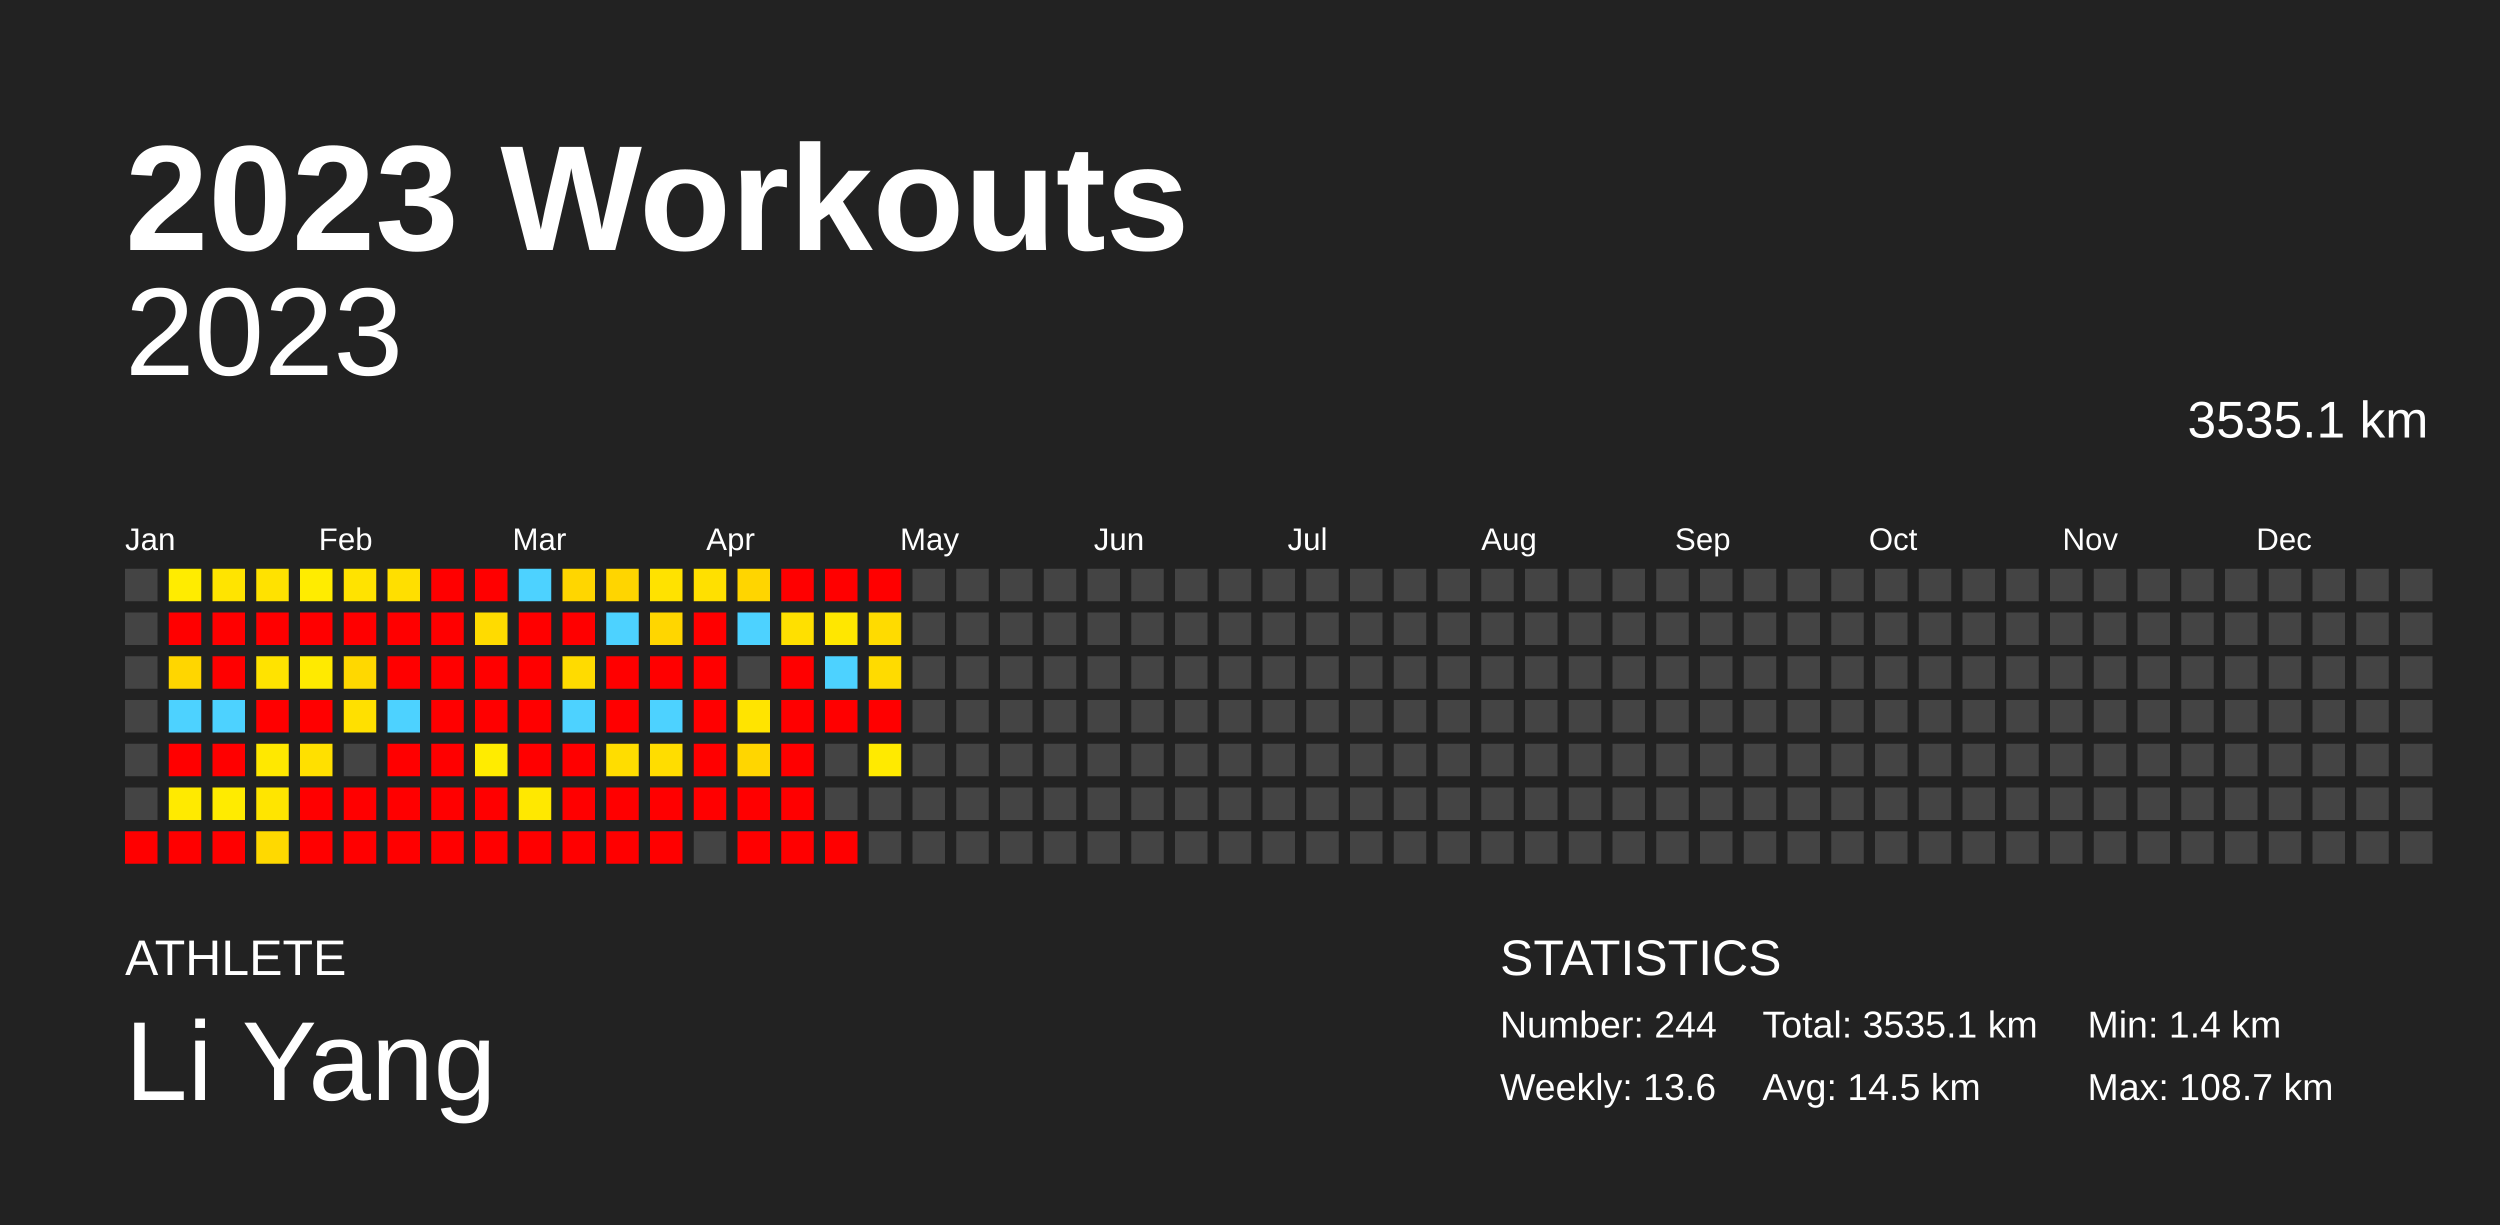
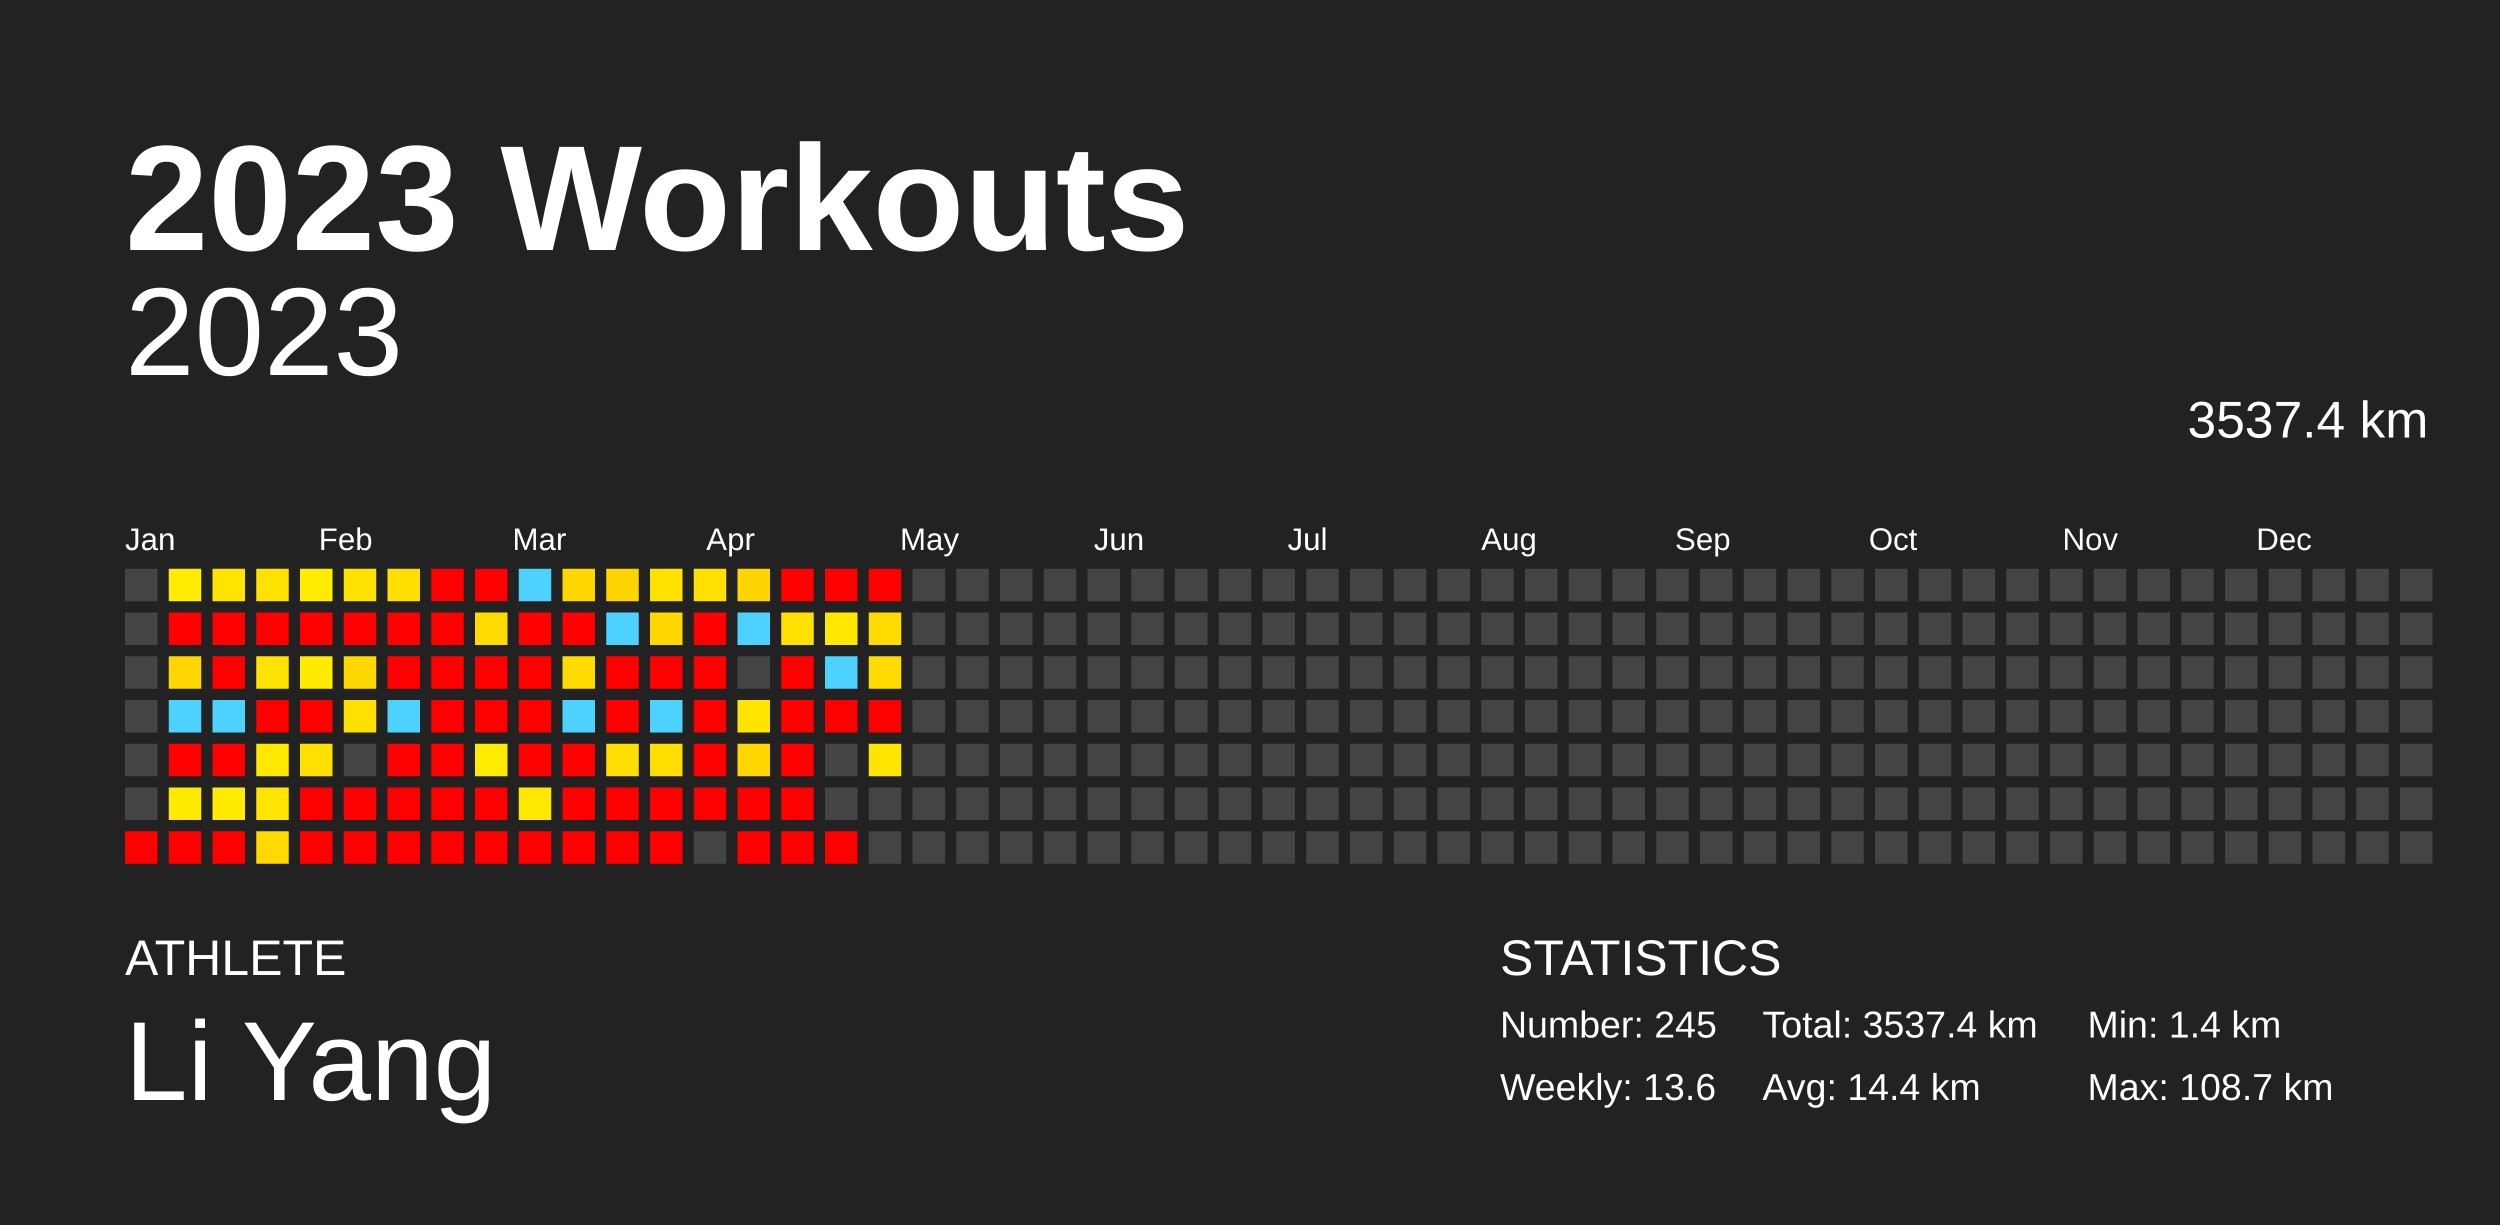
<svg xmlns="http://www.w3.org/2000/svg" baseProfile="full" height="98mm" version="1.1" viewBox="0,0,200,98" width="200mm">
  <defs />
  <rect fill="#222222" height="98" width="200" x="0" y="0" />
  <text fill="#FFFFFF" style="font-size:12px; font-family:Arial; font-weight:bold;" x="10" y="20">2023 Workouts</text>
  <text fill="#FFFFFF" style="font-size:4px; font-family:Arial" x="10" y="78">ATHLETE</text>
  <text fill="#FFFFFF" style="font-size:9px; font-family:Arial" x="10" y="88">Li Yang</text>
  <text fill="#FFFFFF" style="font-size:4px; font-family:Arial" x="120" y="78">STATISTICS</text>
-   <text fill="#FFFFFF" style="font-size:3px; font-family:Arial" x="120" y="83">Number: 244</text>
+   <text fill="#FFFFFF" style="font-size:3px; font-family:Arial" x="120" y="83">Number: 245</text>
  <text fill="#FFFFFF" style="font-size:3px; font-family:Arial" x="120" y="88">Weekly: 13.6</text>
-   <text fill="#FFFFFF" style="font-size:3px; font-family:Arial" x="141" y="83">Total: 3535.1 km</text>
-   <text fill="#FFFFFF" style="font-size:3px; font-family:Arial" x="141" y="88">Avg: 14.5 km</text>
+   <text fill="#FFFFFF" style="font-size:3px; font-family:Arial" x="141" y="83">Total: 3537.4 km</text>
+   <text fill="#FFFFFF" style="font-size:3px; font-family:Arial" x="141" y="88">Avg: 14.4 km</text>
  <text fill="#FFFFFF" style="font-size:3px; font-family:Arial" x="167" y="83">Min: 1.4 km</text>
  <text fill="#FFFFFF" style="font-size:3px; font-family:Arial" x="167" y="88">Max: 108.7 km</text>
  <text alignment-baseline="hanging" fill="#FFFFFF" style="font-size:10.0px; font-family:Arial;" x="10" y="30">2023</text>
-   <text alignment-baseline="hanging" fill="#FFFFFF" style="font-size:4.125px; font-family:Arial;" x="175" y="35">3535.1 km</text>
+   <text alignment-baseline="hanging" fill="#FFFFFF" style="font-size:4.125px; font-family:Arial;" x="175" y="35">3537.4 km</text>
  <text fill="#FFFFFF" style="font-size:2.5px; font-family:Arial" x="10.0" y="44">Jan</text>
  <text fill="#FFFFFF" style="font-size:2.5px; font-family:Arial" x="25.5" y="44">Feb</text>
  <text fill="#FFFFFF" style="font-size:2.5px; font-family:Arial" x="41.0" y="44">Mar</text>
  <text fill="#FFFFFF" style="font-size:2.5px; font-family:Arial" x="56.5" y="44">Apr</text>
  <text fill="#FFFFFF" style="font-size:2.5px; font-family:Arial" x="72.0" y="44">May</text>
  <text fill="#FFFFFF" style="font-size:2.5px; font-family:Arial" x="87.5" y="44">Jun</text>
  <text fill="#FFFFFF" style="font-size:2.5px; font-family:Arial" x="103.0" y="44">Jul</text>
  <text fill="#FFFFFF" style="font-size:2.5px; font-family:Arial" x="118.5" y="44">Aug</text>
  <text fill="#FFFFFF" style="font-size:2.5px; font-family:Arial" x="134.0" y="44">Sep</text>
  <text fill="#FFFFFF" style="font-size:2.5px; font-family:Arial" x="149.5" y="44">Oct</text>
  <text fill="#FFFFFF" style="font-size:2.5px; font-family:Arial" x="165.0" y="44">Nov</text>
  <text fill="#FFFFFF" style="font-size:2.5px; font-family:Arial" x="180.5" y="44">Dec</text>
  <rect fill="#444444" height="2.6" width="2.6" x="10.0" y="45.5" />
  <rect fill="#444444" height="2.6" width="2.6" x="10.0" y="49.0" />
  <rect fill="#444444" height="2.6" width="2.6" x="10.0" y="52.5" />
  <rect fill="#444444" height="2.6" width="2.6" x="10.0" y="56.0" />
  <rect fill="#444444" height="2.6" width="2.6" x="10.0" y="59.5" />
  <rect fill="#444444" height="2.6" width="2.6" x="10.0" y="63.0" />
  <rect fill="red" height="2.6" width="2.6" x="10.0" y="66.5" />
  <rect fill="#ffec00" height="2.6" width="2.6" x="13.5" y="45.5" />
  <rect fill="red" height="2.6" width="2.6" x="13.5" y="49.0" />
  <rect fill="#ffd600" height="2.6" width="2.6" x="13.5" y="52.5" />
  <rect fill="#4dd2ff" height="2.6" width="2.6" x="13.5" y="56.0" />
  <rect fill="red" height="2.6" width="2.6" x="13.5" y="59.5" />
  <rect fill="#ffea00" height="2.6" width="2.6" x="13.5" y="63.0" />
  <rect fill="red" height="2.6" width="2.6" x="13.5" y="66.5" />
  <rect fill="#ffe400" height="2.6" width="2.6" x="17.0" y="45.5" />
  <rect fill="red" height="2.6" width="2.6" x="17.0" y="49.0" />
  <rect fill="red" height="2.6" width="2.6" x="17.0" y="52.5" />
  <rect fill="#4dd2ff" height="2.6" width="2.6" x="17.0" y="56.0" />
  <rect fill="red" height="2.6" width="2.6" x="17.0" y="59.5" />
  <rect fill="#ffeb00" height="2.6" width="2.6" x="17.0" y="63.0" />
  <rect fill="red" height="2.6" width="2.6" x="17.0" y="66.5" />
  <rect fill="#ffe200" height="2.6" width="2.6" x="20.5" y="45.5" />
  <rect fill="red" height="2.6" width="2.6" x="20.5" y="49.0" />
  <rect fill="#ffe300" height="2.6" width="2.6" x="20.5" y="52.5" />
  <rect fill="red" height="2.6" width="2.6" x="20.5" y="56.0" />
  <rect fill="#ffe800" height="2.6" width="2.6" x="20.5" y="59.5" />
  <rect fill="#ffe500" height="2.6" width="2.6" x="20.5" y="63.0" />
  <rect fill="#ffd900" height="2.6" width="2.6" x="20.5" y="66.5" />
  <rect fill="#ffec00" height="2.6" width="2.6" x="24.0" y="45.5" />
  <rect fill="red" height="2.6" width="2.6" x="24.0" y="49.0" />
  <rect fill="#ffea00" height="2.6" width="2.6" x="24.0" y="52.5" />
  <rect fill="red" height="2.6" width="2.6" x="24.0" y="56.0" />
  <rect fill="#ffe000" height="2.6" width="2.6" x="24.0" y="59.5" />
  <rect fill="red" height="2.6" width="2.6" x="24.0" y="63.0" />
  <rect fill="red" height="2.6" width="2.6" x="24.0" y="66.5" />
  <rect fill="#ffe300" height="2.6" width="2.6" x="27.5" y="45.5" />
  <rect fill="red" height="2.6" width="2.6" x="27.5" y="49.0" />
  <rect fill="#ffd800" height="2.6" width="2.6" x="27.5" y="52.5" />
  <rect fill="#ffe000" height="2.6" width="2.6" x="27.5" y="56.0" />
  <rect fill="#444444" height="2.6" width="2.6" x="27.5" y="59.5" />
  <rect fill="red" height="2.6" width="2.6" x="27.5" y="63.0" />
  <rect fill="red" height="2.6" width="2.6" x="27.5" y="66.5" />
  <rect fill="#ffdf00" height="2.6" width="2.6" x="31.0" y="45.5" />
  <rect fill="red" height="2.6" width="2.6" x="31.0" y="49.0" />
  <rect fill="red" height="2.6" width="2.6" x="31.0" y="52.5" />
  <rect fill="#4dd2ff" height="2.6" width="2.6" x="31.0" y="56.0" />
  <rect fill="red" height="2.6" width="2.6" x="31.0" y="59.5" />
  <rect fill="red" height="2.6" width="2.6" x="31.0" y="63.0" />
  <rect fill="red" height="2.6" width="2.6" x="31.0" y="66.5" />
  <rect fill="red" height="2.6" width="2.6" x="34.5" y="45.5" />
  <rect fill="red" height="2.6" width="2.6" x="34.5" y="49.0" />
  <rect fill="red" height="2.6" width="2.6" x="34.5" y="52.5" />
  <rect fill="red" height="2.6" width="2.6" x="34.5" y="56.0" />
  <rect fill="red" height="2.6" width="2.6" x="34.5" y="59.5" />
  <rect fill="red" height="2.6" width="2.6" x="34.5" y="63.0" />
  <rect fill="red" height="2.6" width="2.6" x="34.5" y="66.5" />
  <rect fill="red" height="2.6" width="2.6" x="38.0" y="45.5" />
  <rect fill="#ffdb00" height="2.6" width="2.6" x="38.0" y="49.0" />
  <rect fill="red" height="2.6" width="2.6" x="38.0" y="52.5" />
  <rect fill="red" height="2.6" width="2.6" x="38.0" y="56.0" />
  <rect fill="#ffec00" height="2.6" width="2.6" x="38.0" y="59.5" />
  <rect fill="red" height="2.6" width="2.6" x="38.0" y="63.0" />
  <rect fill="red" height="2.6" width="2.6" x="38.0" y="66.5" />
  <rect fill="#4dd2ff" height="2.6" width="2.6" x="41.5" y="45.5" />
  <rect fill="red" height="2.6" width="2.6" x="41.5" y="49.0" />
  <rect fill="red" height="2.6" width="2.6" x="41.5" y="52.5" />
  <rect fill="red" height="2.6" width="2.6" x="41.5" y="56.0" />
  <rect fill="red" height="2.6" width="2.6" x="41.5" y="59.5" />
  <rect fill="#ffe800" height="2.6" width="2.6" x="41.5" y="63.0" />
  <rect fill="red" height="2.6" width="2.6" x="41.5" y="66.5" />
  <rect fill="#ffd600" height="2.6" width="2.6" x="45.0" y="45.5" />
  <rect fill="red" height="2.6" width="2.6" x="45.0" y="49.0" />
  <rect fill="#ffdb00" height="2.6" width="2.6" x="45.0" y="52.5" />
  <rect fill="#4dd2ff" height="2.6" width="2.6" x="45.0" y="56.0" />
  <rect fill="red" height="2.6" width="2.6" x="45.0" y="59.5" />
  <rect fill="red" height="2.6" width="2.6" x="45.0" y="63.0" />
  <rect fill="red" height="2.6" width="2.6" x="45.0" y="66.5" />
  <rect fill="#ffd500" height="2.6" width="2.6" x="48.5" y="45.5" />
  <rect fill="#4dd2ff" height="2.6" width="2.6" x="48.5" y="49.0" />
  <rect fill="red" height="2.6" width="2.6" x="48.5" y="52.5" />
  <rect fill="red" height="2.6" width="2.6" x="48.5" y="56.0" />
  <rect fill="#ffdd00" height="2.6" width="2.6" x="48.5" y="59.5" />
  <rect fill="red" height="2.6" width="2.6" x="48.5" y="63.0" />
  <rect fill="red" height="2.6" width="2.6" x="48.5" y="66.5" />
  <rect fill="#ffe200" height="2.6" width="2.6" x="52.0" y="45.5" />
  <rect fill="#ffd600" height="2.6" width="2.6" x="52.0" y="49.0" />
  <rect fill="red" height="2.6" width="2.6" x="52.0" y="52.5" />
  <rect fill="#4dd2ff" height="2.6" width="2.6" x="52.0" y="56.0" />
  <rect fill="#ffdd00" height="2.6" width="2.6" x="52.0" y="59.5" />
  <rect fill="red" height="2.6" width="2.6" x="52.0" y="63.0" />
  <rect fill="red" height="2.6" width="2.6" x="52.0" y="66.5" />
  <rect fill="#ffe000" height="2.6" width="2.6" x="55.5" y="45.5" />
  <rect fill="red" height="2.6" width="2.6" x="55.5" y="49.0" />
  <rect fill="red" height="2.6" width="2.6" x="55.5" y="52.5" />
  <rect fill="red" height="2.6" width="2.6" x="55.5" y="56.0" />
  <rect fill="red" height="2.6" width="2.6" x="55.5" y="59.5" />
  <rect fill="red" height="2.6" width="2.6" x="55.5" y="63.0" />
  <rect fill="#444444" height="2.6" width="2.6" x="55.5" y="66.5" />
  <rect fill="#ffd500" height="2.6" width="2.6" x="59.0" y="45.5" />
  <rect fill="#4dd2ff" height="2.6" width="2.6" x="59.0" y="49.0" />
  <rect fill="#444444" height="2.6" width="2.6" x="59.0" y="52.5" />
  <rect fill="#ffe400" height="2.6" width="2.6" x="59.0" y="56.0" />
  <rect fill="#ffd600" height="2.6" width="2.6" x="59.0" y="59.5" />
  <rect fill="red" height="2.6" width="2.6" x="59.0" y="63.0" />
  <rect fill="red" height="2.6" width="2.6" x="59.0" y="66.5" />
  <rect fill="red" height="2.6" width="2.6" x="62.5" y="45.5" />
  <rect fill="#ffe000" height="2.6" width="2.6" x="62.5" y="49.0" />
  <rect fill="red" height="2.6" width="2.6" x="62.5" y="52.5" />
  <rect fill="red" height="2.6" width="2.6" x="62.5" y="56.0" />
  <rect fill="red" height="2.6" width="2.6" x="62.5" y="59.5" />
  <rect fill="red" height="2.6" width="2.6" x="62.5" y="63.0" />
  <rect fill="red" height="2.6" width="2.6" x="62.5" y="66.5" />
  <rect fill="red" height="2.6" width="2.6" x="66.0" y="45.5" />
  <rect fill="#ffe700" height="2.6" width="2.6" x="66.0" y="49.0" />
  <rect fill="#4dd2ff" height="2.6" width="2.6" x="66.0" y="52.5" />
  <rect fill="red" height="2.6" width="2.6" x="66.0" y="56.0" />
  <rect fill="#444444" height="2.6" width="2.6" x="66.0" y="59.5" />
  <rect fill="#444444" height="2.6" width="2.6" x="66.0" y="63.0" />
  <rect fill="red" height="2.6" width="2.6" x="66.0" y="66.5" />
  <rect fill="red" height="2.6" width="2.6" x="69.5" y="45.5" />
  <rect fill="#ffdb00" height="2.6" width="2.6" x="69.5" y="49.0" />
  <rect fill="#ffdb00" height="2.6" width="2.6" x="69.5" y="52.5" />
  <rect fill="red" height="2.6" width="2.6" x="69.5" y="56.0" />
-   <rect fill="#ffea00" height="2.6" width="2.6" x="69.5" y="59.5" />
+   <rect fill="#ffe500" height="2.6" width="2.6" x="69.5" y="59.5" />
  <rect fill="#444444" height="2.6" width="2.6" x="69.5" y="63.0" />
  <rect fill="#444444" height="2.6" width="2.6" x="69.5" y="66.5" />
  <rect fill="#444444" height="2.6" width="2.6" x="73.0" y="45.5" />
  <rect fill="#444444" height="2.6" width="2.6" x="73.0" y="49.0" />
  <rect fill="#444444" height="2.6" width="2.6" x="73.0" y="52.5" />
  <rect fill="#444444" height="2.6" width="2.6" x="73.0" y="56.0" />
  <rect fill="#444444" height="2.6" width="2.6" x="73.0" y="59.5" />
  <rect fill="#444444" height="2.6" width="2.6" x="73.0" y="63.0" />
  <rect fill="#444444" height="2.6" width="2.6" x="73.0" y="66.5" />
  <rect fill="#444444" height="2.6" width="2.6" x="76.5" y="45.5" />
  <rect fill="#444444" height="2.6" width="2.6" x="76.5" y="49.0" />
  <rect fill="#444444" height="2.6" width="2.6" x="76.5" y="52.5" />
  <rect fill="#444444" height="2.6" width="2.6" x="76.5" y="56.0" />
  <rect fill="#444444" height="2.6" width="2.6" x="76.5" y="59.5" />
  <rect fill="#444444" height="2.6" width="2.6" x="76.5" y="63.0" />
  <rect fill="#444444" height="2.6" width="2.6" x="76.5" y="66.5" />
  <rect fill="#444444" height="2.6" width="2.6" x="80.0" y="45.5" />
  <rect fill="#444444" height="2.6" width="2.6" x="80.0" y="49.0" />
  <rect fill="#444444" height="2.6" width="2.6" x="80.0" y="52.5" />
  <rect fill="#444444" height="2.6" width="2.6" x="80.0" y="56.0" />
  <rect fill="#444444" height="2.6" width="2.6" x="80.0" y="59.5" />
  <rect fill="#444444" height="2.6" width="2.6" x="80.0" y="63.0" />
  <rect fill="#444444" height="2.6" width="2.6" x="80.0" y="66.5" />
  <rect fill="#444444" height="2.6" width="2.6" x="83.5" y="45.5" />
  <rect fill="#444444" height="2.6" width="2.6" x="83.5" y="49.0" />
  <rect fill="#444444" height="2.6" width="2.6" x="83.5" y="52.5" />
  <rect fill="#444444" height="2.6" width="2.6" x="83.5" y="56.0" />
  <rect fill="#444444" height="2.6" width="2.6" x="83.5" y="59.5" />
  <rect fill="#444444" height="2.6" width="2.6" x="83.5" y="63.0" />
  <rect fill="#444444" height="2.6" width="2.6" x="83.5" y="66.5" />
  <rect fill="#444444" height="2.6" width="2.6" x="87.0" y="45.5" />
  <rect fill="#444444" height="2.6" width="2.6" x="87.0" y="49.0" />
  <rect fill="#444444" height="2.6" width="2.6" x="87.0" y="52.5" />
  <rect fill="#444444" height="2.6" width="2.6" x="87.0" y="56.0" />
  <rect fill="#444444" height="2.6" width="2.6" x="87.0" y="59.5" />
  <rect fill="#444444" height="2.6" width="2.6" x="87.0" y="63.0" />
  <rect fill="#444444" height="2.6" width="2.6" x="87.0" y="66.5" />
  <rect fill="#444444" height="2.6" width="2.6" x="90.5" y="45.5" />
  <rect fill="#444444" height="2.6" width="2.6" x="90.5" y="49.0" />
  <rect fill="#444444" height="2.6" width="2.6" x="90.5" y="52.5" />
  <rect fill="#444444" height="2.6" width="2.6" x="90.5" y="56.0" />
  <rect fill="#444444" height="2.6" width="2.6" x="90.5" y="59.5" />
  <rect fill="#444444" height="2.6" width="2.6" x="90.5" y="63.0" />
  <rect fill="#444444" height="2.6" width="2.6" x="90.5" y="66.5" />
  <rect fill="#444444" height="2.6" width="2.6" x="94.0" y="45.5" />
  <rect fill="#444444" height="2.6" width="2.6" x="94.0" y="49.0" />
  <rect fill="#444444" height="2.6" width="2.6" x="94.0" y="52.5" />
  <rect fill="#444444" height="2.6" width="2.6" x="94.0" y="56.0" />
  <rect fill="#444444" height="2.6" width="2.6" x="94.0" y="59.5" />
  <rect fill="#444444" height="2.6" width="2.6" x="94.0" y="63.0" />
  <rect fill="#444444" height="2.6" width="2.6" x="94.0" y="66.5" />
  <rect fill="#444444" height="2.6" width="2.6" x="97.5" y="45.5" />
  <rect fill="#444444" height="2.6" width="2.6" x="97.5" y="49.0" />
  <rect fill="#444444" height="2.6" width="2.6" x="97.5" y="52.5" />
  <rect fill="#444444" height="2.6" width="2.6" x="97.5" y="56.0" />
  <rect fill="#444444" height="2.6" width="2.6" x="97.5" y="59.5" />
  <rect fill="#444444" height="2.6" width="2.6" x="97.5" y="63.0" />
  <rect fill="#444444" height="2.6" width="2.6" x="97.5" y="66.5" />
  <rect fill="#444444" height="2.6" width="2.6" x="101.0" y="45.5" />
  <rect fill="#444444" height="2.6" width="2.6" x="101.0" y="49.0" />
  <rect fill="#444444" height="2.6" width="2.6" x="101.0" y="52.5" />
  <rect fill="#444444" height="2.6" width="2.6" x="101.0" y="56.0" />
  <rect fill="#444444" height="2.6" width="2.6" x="101.0" y="59.5" />
  <rect fill="#444444" height="2.6" width="2.6" x="101.0" y="63.0" />
  <rect fill="#444444" height="2.6" width="2.6" x="101.0" y="66.5" />
  <rect fill="#444444" height="2.6" width="2.6" x="104.5" y="45.5" />
  <rect fill="#444444" height="2.6" width="2.6" x="104.5" y="49.0" />
  <rect fill="#444444" height="2.6" width="2.6" x="104.5" y="52.5" />
  <rect fill="#444444" height="2.6" width="2.6" x="104.5" y="56.0" />
  <rect fill="#444444" height="2.6" width="2.6" x="104.5" y="59.5" />
  <rect fill="#444444" height="2.6" width="2.6" x="104.5" y="63.0" />
  <rect fill="#444444" height="2.6" width="2.6" x="104.5" y="66.5" />
  <rect fill="#444444" height="2.6" width="2.6" x="108.0" y="45.5" />
  <rect fill="#444444" height="2.6" width="2.6" x="108.0" y="49.0" />
  <rect fill="#444444" height="2.6" width="2.6" x="108.0" y="52.5" />
  <rect fill="#444444" height="2.6" width="2.6" x="108.0" y="56.0" />
  <rect fill="#444444" height="2.6" width="2.6" x="108.0" y="59.5" />
  <rect fill="#444444" height="2.6" width="2.6" x="108.0" y="63.0" />
  <rect fill="#444444" height="2.6" width="2.6" x="108.0" y="66.5" />
  <rect fill="#444444" height="2.6" width="2.6" x="111.5" y="45.5" />
  <rect fill="#444444" height="2.6" width="2.6" x="111.5" y="49.0" />
  <rect fill="#444444" height="2.6" width="2.6" x="111.5" y="52.5" />
  <rect fill="#444444" height="2.6" width="2.6" x="111.5" y="56.0" />
  <rect fill="#444444" height="2.6" width="2.6" x="111.5" y="59.5" />
  <rect fill="#444444" height="2.6" width="2.6" x="111.5" y="63.0" />
  <rect fill="#444444" height="2.6" width="2.6" x="111.5" y="66.5" />
  <rect fill="#444444" height="2.6" width="2.6" x="115.0" y="45.5" />
  <rect fill="#444444" height="2.6" width="2.6" x="115.0" y="49.0" />
  <rect fill="#444444" height="2.6" width="2.6" x="115.0" y="52.5" />
  <rect fill="#444444" height="2.6" width="2.6" x="115.0" y="56.0" />
  <rect fill="#444444" height="2.6" width="2.6" x="115.0" y="59.5" />
  <rect fill="#444444" height="2.6" width="2.6" x="115.0" y="63.0" />
  <rect fill="#444444" height="2.6" width="2.6" x="115.0" y="66.5" />
  <rect fill="#444444" height="2.6" width="2.6" x="118.5" y="45.5" />
  <rect fill="#444444" height="2.6" width="2.6" x="118.5" y="49.0" />
  <rect fill="#444444" height="2.6" width="2.6" x="118.5" y="52.5" />
  <rect fill="#444444" height="2.6" width="2.6" x="118.5" y="56.0" />
  <rect fill="#444444" height="2.6" width="2.6" x="118.5" y="59.5" />
  <rect fill="#444444" height="2.6" width="2.6" x="118.5" y="63.0" />
  <rect fill="#444444" height="2.6" width="2.6" x="118.5" y="66.5" />
  <rect fill="#444444" height="2.6" width="2.6" x="122.0" y="45.5" />
  <rect fill="#444444" height="2.6" width="2.6" x="122.0" y="49.0" />
  <rect fill="#444444" height="2.6" width="2.6" x="122.0" y="52.5" />
  <rect fill="#444444" height="2.6" width="2.6" x="122.0" y="56.0" />
  <rect fill="#444444" height="2.6" width="2.6" x="122.0" y="59.5" />
  <rect fill="#444444" height="2.6" width="2.6" x="122.0" y="63.0" />
  <rect fill="#444444" height="2.6" width="2.6" x="122.0" y="66.5" />
  <rect fill="#444444" height="2.6" width="2.6" x="125.5" y="45.5" />
  <rect fill="#444444" height="2.6" width="2.6" x="125.5" y="49.0" />
  <rect fill="#444444" height="2.6" width="2.6" x="125.5" y="52.5" />
  <rect fill="#444444" height="2.6" width="2.6" x="125.5" y="56.0" />
  <rect fill="#444444" height="2.6" width="2.6" x="125.5" y="59.5" />
  <rect fill="#444444" height="2.6" width="2.6" x="125.5" y="63.0" />
  <rect fill="#444444" height="2.6" width="2.6" x="125.5" y="66.5" />
  <rect fill="#444444" height="2.6" width="2.6" x="129.0" y="45.5" />
  <rect fill="#444444" height="2.6" width="2.6" x="129.0" y="49.0" />
  <rect fill="#444444" height="2.6" width="2.6" x="129.0" y="52.5" />
  <rect fill="#444444" height="2.6" width="2.6" x="129.0" y="56.0" />
  <rect fill="#444444" height="2.6" width="2.6" x="129.0" y="59.5" />
  <rect fill="#444444" height="2.6" width="2.6" x="129.0" y="63.0" />
  <rect fill="#444444" height="2.6" width="2.6" x="129.0" y="66.5" />
  <rect fill="#444444" height="2.6" width="2.6" x="132.5" y="45.5" />
  <rect fill="#444444" height="2.6" width="2.6" x="132.5" y="49.0" />
  <rect fill="#444444" height="2.6" width="2.6" x="132.5" y="52.5" />
  <rect fill="#444444" height="2.6" width="2.6" x="132.5" y="56.0" />
  <rect fill="#444444" height="2.6" width="2.6" x="132.5" y="59.5" />
  <rect fill="#444444" height="2.6" width="2.6" x="132.5" y="63.0" />
  <rect fill="#444444" height="2.6" width="2.6" x="132.5" y="66.5" />
  <rect fill="#444444" height="2.6" width="2.6" x="136.0" y="45.5" />
  <rect fill="#444444" height="2.6" width="2.6" x="136.0" y="49.0" />
  <rect fill="#444444" height="2.6" width="2.6" x="136.0" y="52.5" />
  <rect fill="#444444" height="2.6" width="2.6" x="136.0" y="56.0" />
  <rect fill="#444444" height="2.6" width="2.6" x="136.0" y="59.5" />
  <rect fill="#444444" height="2.6" width="2.6" x="136.0" y="63.0" />
  <rect fill="#444444" height="2.6" width="2.6" x="136.0" y="66.5" />
  <rect fill="#444444" height="2.6" width="2.6" x="139.5" y="45.5" />
  <rect fill="#444444" height="2.6" width="2.6" x="139.5" y="49.0" />
  <rect fill="#444444" height="2.6" width="2.6" x="139.5" y="52.5" />
  <rect fill="#444444" height="2.6" width="2.6" x="139.5" y="56.0" />
  <rect fill="#444444" height="2.6" width="2.6" x="139.5" y="59.5" />
  <rect fill="#444444" height="2.6" width="2.6" x="139.5" y="63.0" />
  <rect fill="#444444" height="2.6" width="2.6" x="139.5" y="66.5" />
  <rect fill="#444444" height="2.6" width="2.6" x="143.0" y="45.5" />
  <rect fill="#444444" height="2.6" width="2.6" x="143.0" y="49.0" />
  <rect fill="#444444" height="2.6" width="2.6" x="143.0" y="52.5" />
  <rect fill="#444444" height="2.6" width="2.6" x="143.0" y="56.0" />
  <rect fill="#444444" height="2.6" width="2.6" x="143.0" y="59.5" />
  <rect fill="#444444" height="2.6" width="2.6" x="143.0" y="63.0" />
  <rect fill="#444444" height="2.6" width="2.6" x="143.0" y="66.5" />
  <rect fill="#444444" height="2.6" width="2.6" x="146.5" y="45.5" />
  <rect fill="#444444" height="2.6" width="2.6" x="146.5" y="49.0" />
  <rect fill="#444444" height="2.6" width="2.6" x="146.5" y="52.5" />
  <rect fill="#444444" height="2.6" width="2.6" x="146.5" y="56.0" />
  <rect fill="#444444" height="2.6" width="2.6" x="146.5" y="59.5" />
  <rect fill="#444444" height="2.6" width="2.6" x="146.5" y="63.0" />
  <rect fill="#444444" height="2.6" width="2.6" x="146.5" y="66.5" />
  <rect fill="#444444" height="2.6" width="2.6" x="150.0" y="45.5" />
  <rect fill="#444444" height="2.6" width="2.6" x="150.0" y="49.0" />
  <rect fill="#444444" height="2.6" width="2.6" x="150.0" y="52.5" />
  <rect fill="#444444" height="2.6" width="2.6" x="150.0" y="56.0" />
  <rect fill="#444444" height="2.6" width="2.6" x="150.0" y="59.5" />
  <rect fill="#444444" height="2.6" width="2.6" x="150.0" y="63.0" />
  <rect fill="#444444" height="2.6" width="2.6" x="150.0" y="66.5" />
  <rect fill="#444444" height="2.6" width="2.6" x="153.5" y="45.5" />
  <rect fill="#444444" height="2.6" width="2.6" x="153.5" y="49.0" />
  <rect fill="#444444" height="2.6" width="2.6" x="153.5" y="52.5" />
  <rect fill="#444444" height="2.6" width="2.6" x="153.5" y="56.0" />
  <rect fill="#444444" height="2.6" width="2.6" x="153.5" y="59.5" />
  <rect fill="#444444" height="2.6" width="2.6" x="153.5" y="63.0" />
  <rect fill="#444444" height="2.6" width="2.6" x="153.5" y="66.5" />
  <rect fill="#444444" height="2.6" width="2.6" x="157.0" y="45.5" />
  <rect fill="#444444" height="2.6" width="2.6" x="157.0" y="49.0" />
  <rect fill="#444444" height="2.6" width="2.6" x="157.0" y="52.5" />
  <rect fill="#444444" height="2.6" width="2.6" x="157.0" y="56.0" />
  <rect fill="#444444" height="2.6" width="2.6" x="157.0" y="59.5" />
  <rect fill="#444444" height="2.6" width="2.6" x="157.0" y="63.0" />
  <rect fill="#444444" height="2.6" width="2.6" x="157.0" y="66.5" />
  <rect fill="#444444" height="2.6" width="2.6" x="160.5" y="45.5" />
  <rect fill="#444444" height="2.6" width="2.6" x="160.5" y="49.0" />
  <rect fill="#444444" height="2.6" width="2.6" x="160.5" y="52.5" />
  <rect fill="#444444" height="2.6" width="2.6" x="160.5" y="56.0" />
  <rect fill="#444444" height="2.6" width="2.6" x="160.5" y="59.5" />
  <rect fill="#444444" height="2.6" width="2.6" x="160.5" y="63.0" />
  <rect fill="#444444" height="2.6" width="2.6" x="160.5" y="66.5" />
  <rect fill="#444444" height="2.6" width="2.6" x="164.0" y="45.5" />
  <rect fill="#444444" height="2.6" width="2.6" x="164.0" y="49.0" />
  <rect fill="#444444" height="2.6" width="2.6" x="164.0" y="52.5" />
  <rect fill="#444444" height="2.6" width="2.6" x="164.0" y="56.0" />
  <rect fill="#444444" height="2.6" width="2.6" x="164.0" y="59.5" />
  <rect fill="#444444" height="2.6" width="2.6" x="164.0" y="63.0" />
  <rect fill="#444444" height="2.6" width="2.6" x="164.0" y="66.5" />
  <rect fill="#444444" height="2.6" width="2.6" x="167.5" y="45.5" />
  <rect fill="#444444" height="2.6" width="2.6" x="167.5" y="49.0" />
  <rect fill="#444444" height="2.6" width="2.6" x="167.5" y="52.5" />
  <rect fill="#444444" height="2.6" width="2.6" x="167.5" y="56.0" />
  <rect fill="#444444" height="2.6" width="2.6" x="167.5" y="59.5" />
  <rect fill="#444444" height="2.6" width="2.6" x="167.5" y="63.0" />
  <rect fill="#444444" height="2.6" width="2.6" x="167.5" y="66.5" />
  <rect fill="#444444" height="2.6" width="2.6" x="171.0" y="45.5" />
  <rect fill="#444444" height="2.6" width="2.6" x="171.0" y="49.0" />
  <rect fill="#444444" height="2.6" width="2.6" x="171.0" y="52.5" />
  <rect fill="#444444" height="2.6" width="2.6" x="171.0" y="56.0" />
  <rect fill="#444444" height="2.6" width="2.6" x="171.0" y="59.5" />
  <rect fill="#444444" height="2.6" width="2.6" x="171.0" y="63.0" />
  <rect fill="#444444" height="2.6" width="2.6" x="171.0" y="66.5" />
  <rect fill="#444444" height="2.6" width="2.6" x="174.5" y="45.5" />
  <rect fill="#444444" height="2.6" width="2.6" x="174.5" y="49.0" />
  <rect fill="#444444" height="2.6" width="2.6" x="174.5" y="52.5" />
  <rect fill="#444444" height="2.6" width="2.6" x="174.5" y="56.0" />
  <rect fill="#444444" height="2.6" width="2.6" x="174.5" y="59.5" />
  <rect fill="#444444" height="2.6" width="2.6" x="174.5" y="63.0" />
  <rect fill="#444444" height="2.6" width="2.6" x="174.5" y="66.5" />
  <rect fill="#444444" height="2.6" width="2.6" x="178.0" y="45.5" />
  <rect fill="#444444" height="2.6" width="2.6" x="178.0" y="49.0" />
  <rect fill="#444444" height="2.6" width="2.6" x="178.0" y="52.5" />
  <rect fill="#444444" height="2.6" width="2.6" x="178.0" y="56.0" />
  <rect fill="#444444" height="2.6" width="2.6" x="178.0" y="59.5" />
  <rect fill="#444444" height="2.6" width="2.6" x="178.0" y="63.0" />
  <rect fill="#444444" height="2.6" width="2.6" x="178.0" y="66.5" />
  <rect fill="#444444" height="2.6" width="2.6" x="181.5" y="45.5" />
  <rect fill="#444444" height="2.6" width="2.6" x="181.5" y="49.0" />
  <rect fill="#444444" height="2.6" width="2.6" x="181.5" y="52.5" />
  <rect fill="#444444" height="2.6" width="2.6" x="181.5" y="56.0" />
  <rect fill="#444444" height="2.6" width="2.6" x="181.5" y="59.5" />
  <rect fill="#444444" height="2.6" width="2.6" x="181.5" y="63.0" />
  <rect fill="#444444" height="2.6" width="2.6" x="181.5" y="66.5" />
  <rect fill="#444444" height="2.6" width="2.6" x="185.0" y="45.5" />
  <rect fill="#444444" height="2.6" width="2.6" x="185.0" y="49.0" />
  <rect fill="#444444" height="2.6" width="2.6" x="185.0" y="52.5" />
  <rect fill="#444444" height="2.6" width="2.6" x="185.0" y="56.0" />
  <rect fill="#444444" height="2.6" width="2.6" x="185.0" y="59.5" />
  <rect fill="#444444" height="2.6" width="2.6" x="185.0" y="63.0" />
  <rect fill="#444444" height="2.6" width="2.6" x="185.0" y="66.5" />
  <rect fill="#444444" height="2.6" width="2.6" x="188.5" y="45.5" />
  <rect fill="#444444" height="2.6" width="2.6" x="188.5" y="49.0" />
  <rect fill="#444444" height="2.6" width="2.6" x="188.5" y="52.5" />
  <rect fill="#444444" height="2.6" width="2.6" x="188.5" y="56.0" />
  <rect fill="#444444" height="2.6" width="2.6" x="188.5" y="59.5" />
  <rect fill="#444444" height="2.6" width="2.6" x="188.5" y="63.0" />
  <rect fill="#444444" height="2.6" width="2.6" x="188.5" y="66.5" />
  <rect fill="#444444" height="2.6" width="2.6" x="192.0" y="45.5" />
  <rect fill="#444444" height="2.6" width="2.6" x="192.0" y="49.0" />
  <rect fill="#444444" height="2.6" width="2.6" x="192.0" y="52.5" />
  <rect fill="#444444" height="2.6" width="2.6" x="192.0" y="56.0" />
  <rect fill="#444444" height="2.6" width="2.6" x="192.0" y="59.5" />
  <rect fill="#444444" height="2.6" width="2.6" x="192.0" y="63.0" />
  <rect fill="#444444" height="2.6" width="2.6" x="192.0" y="66.5" />
</svg>
